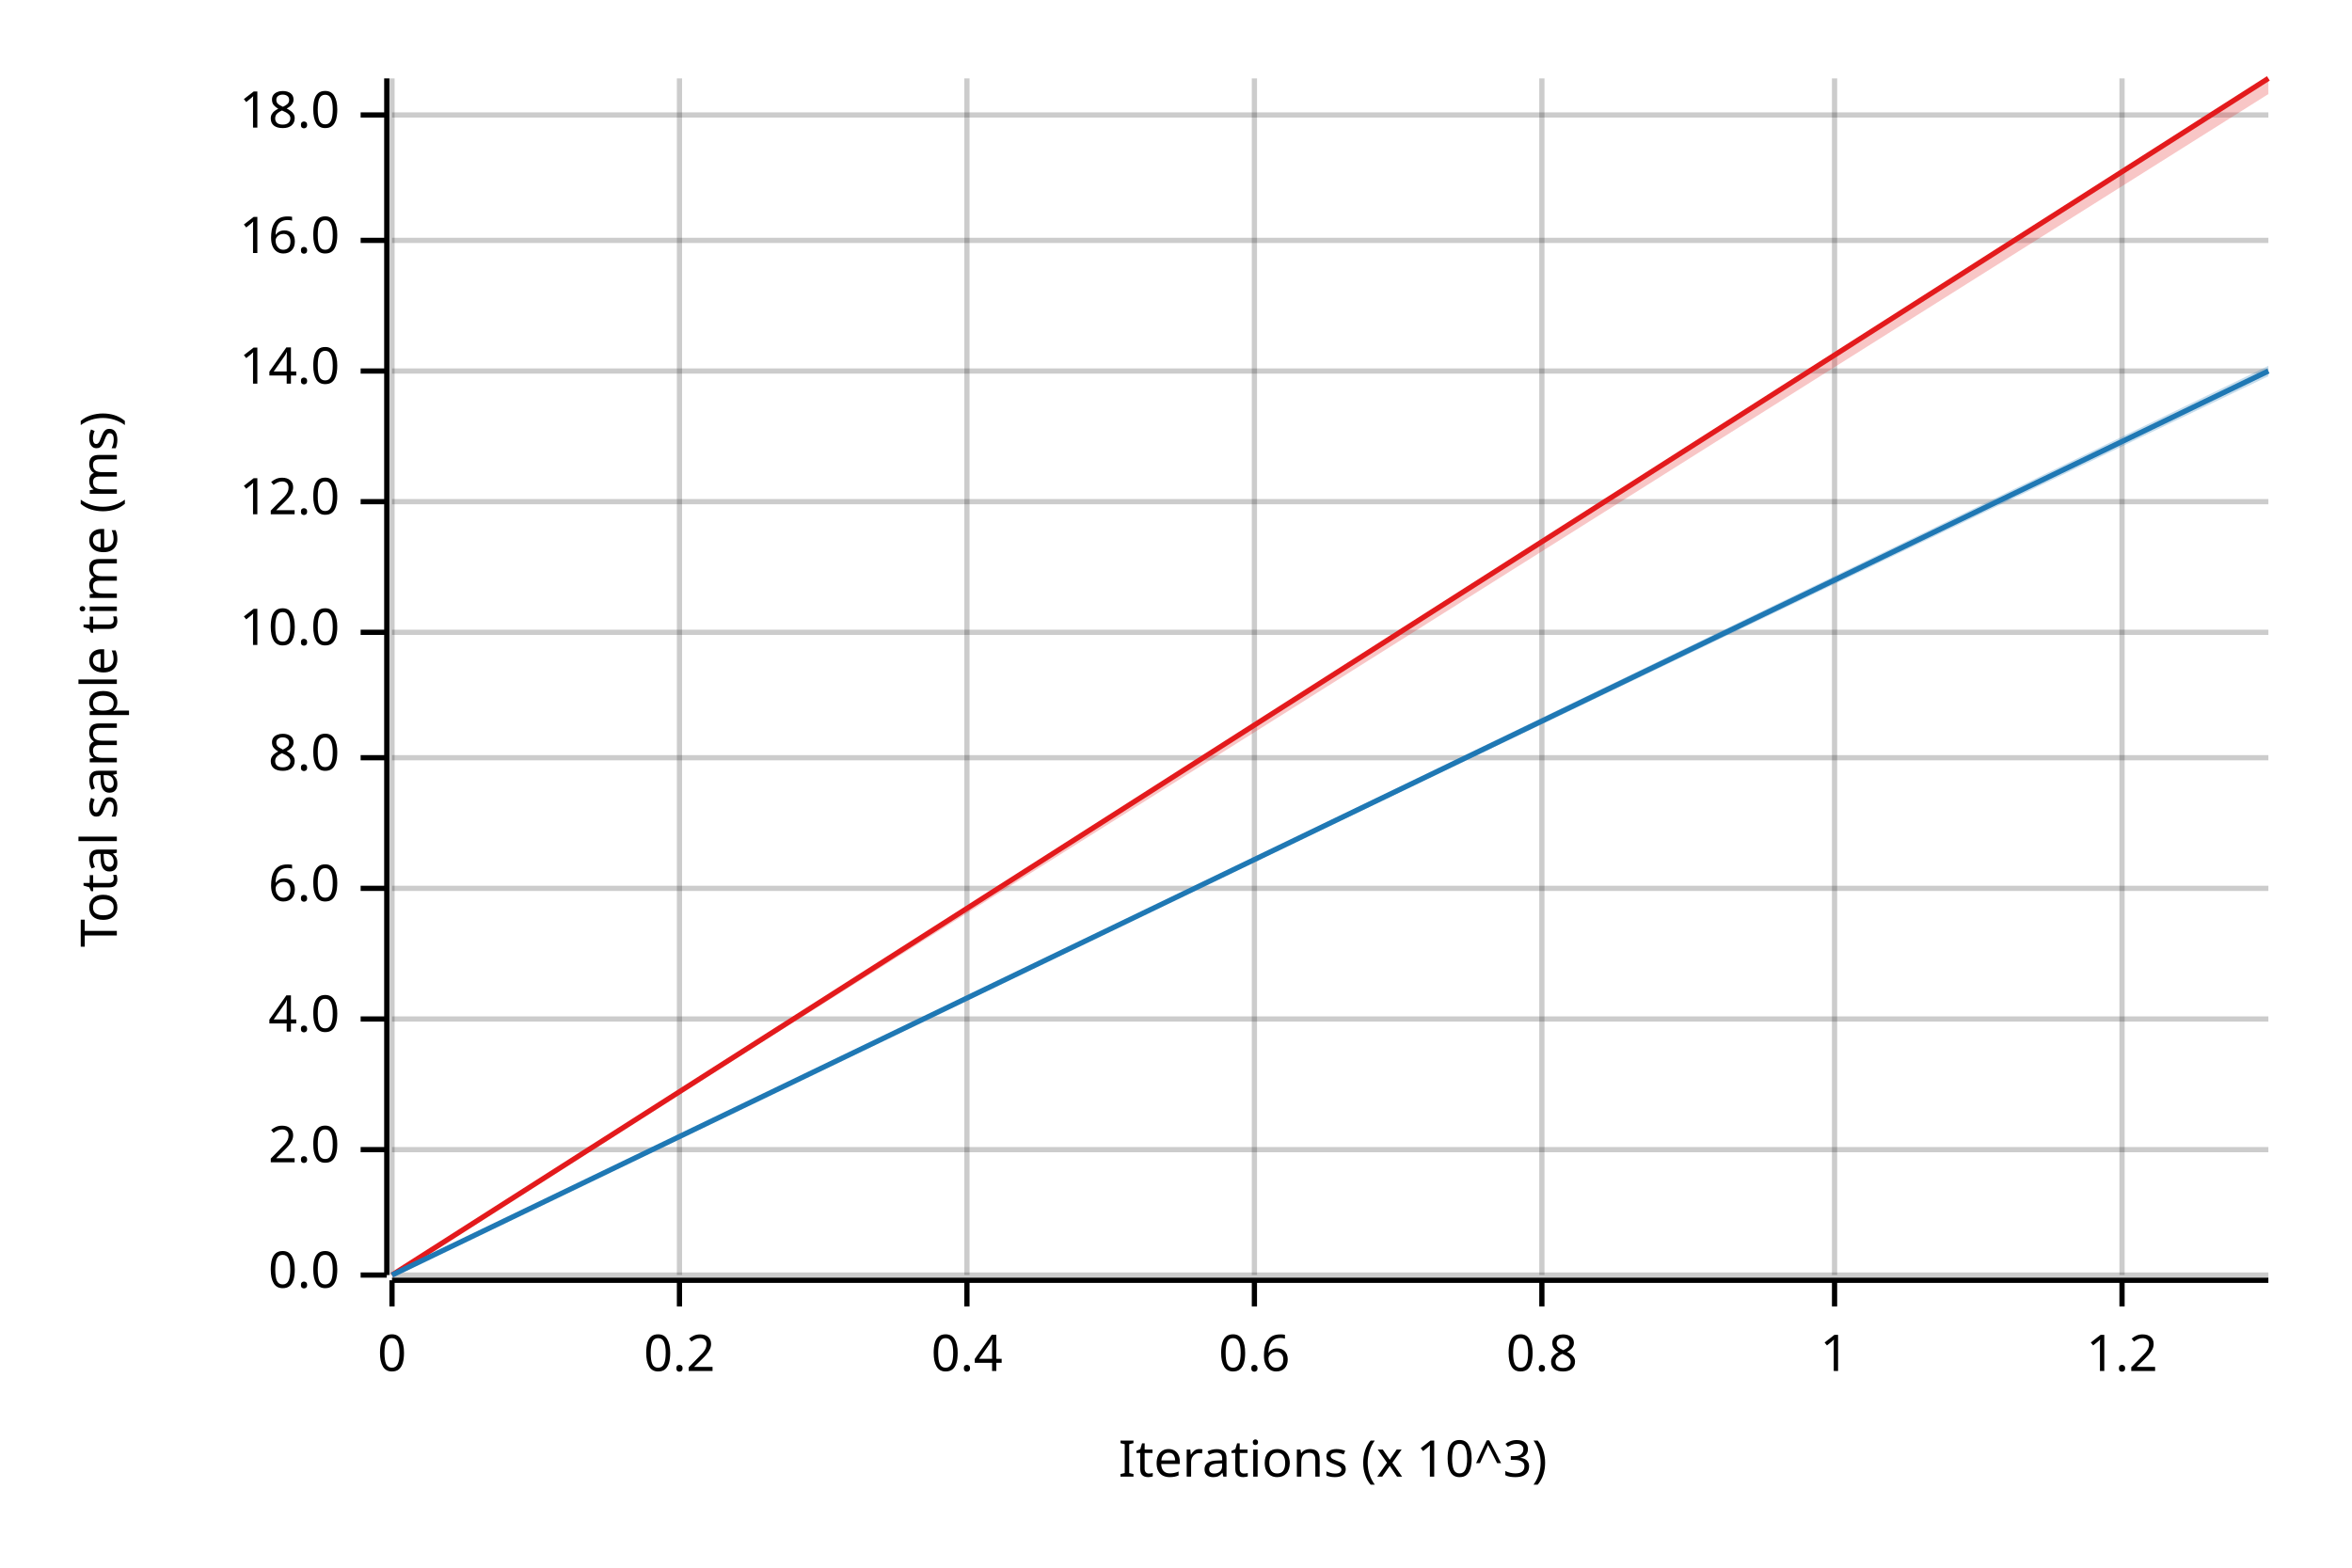
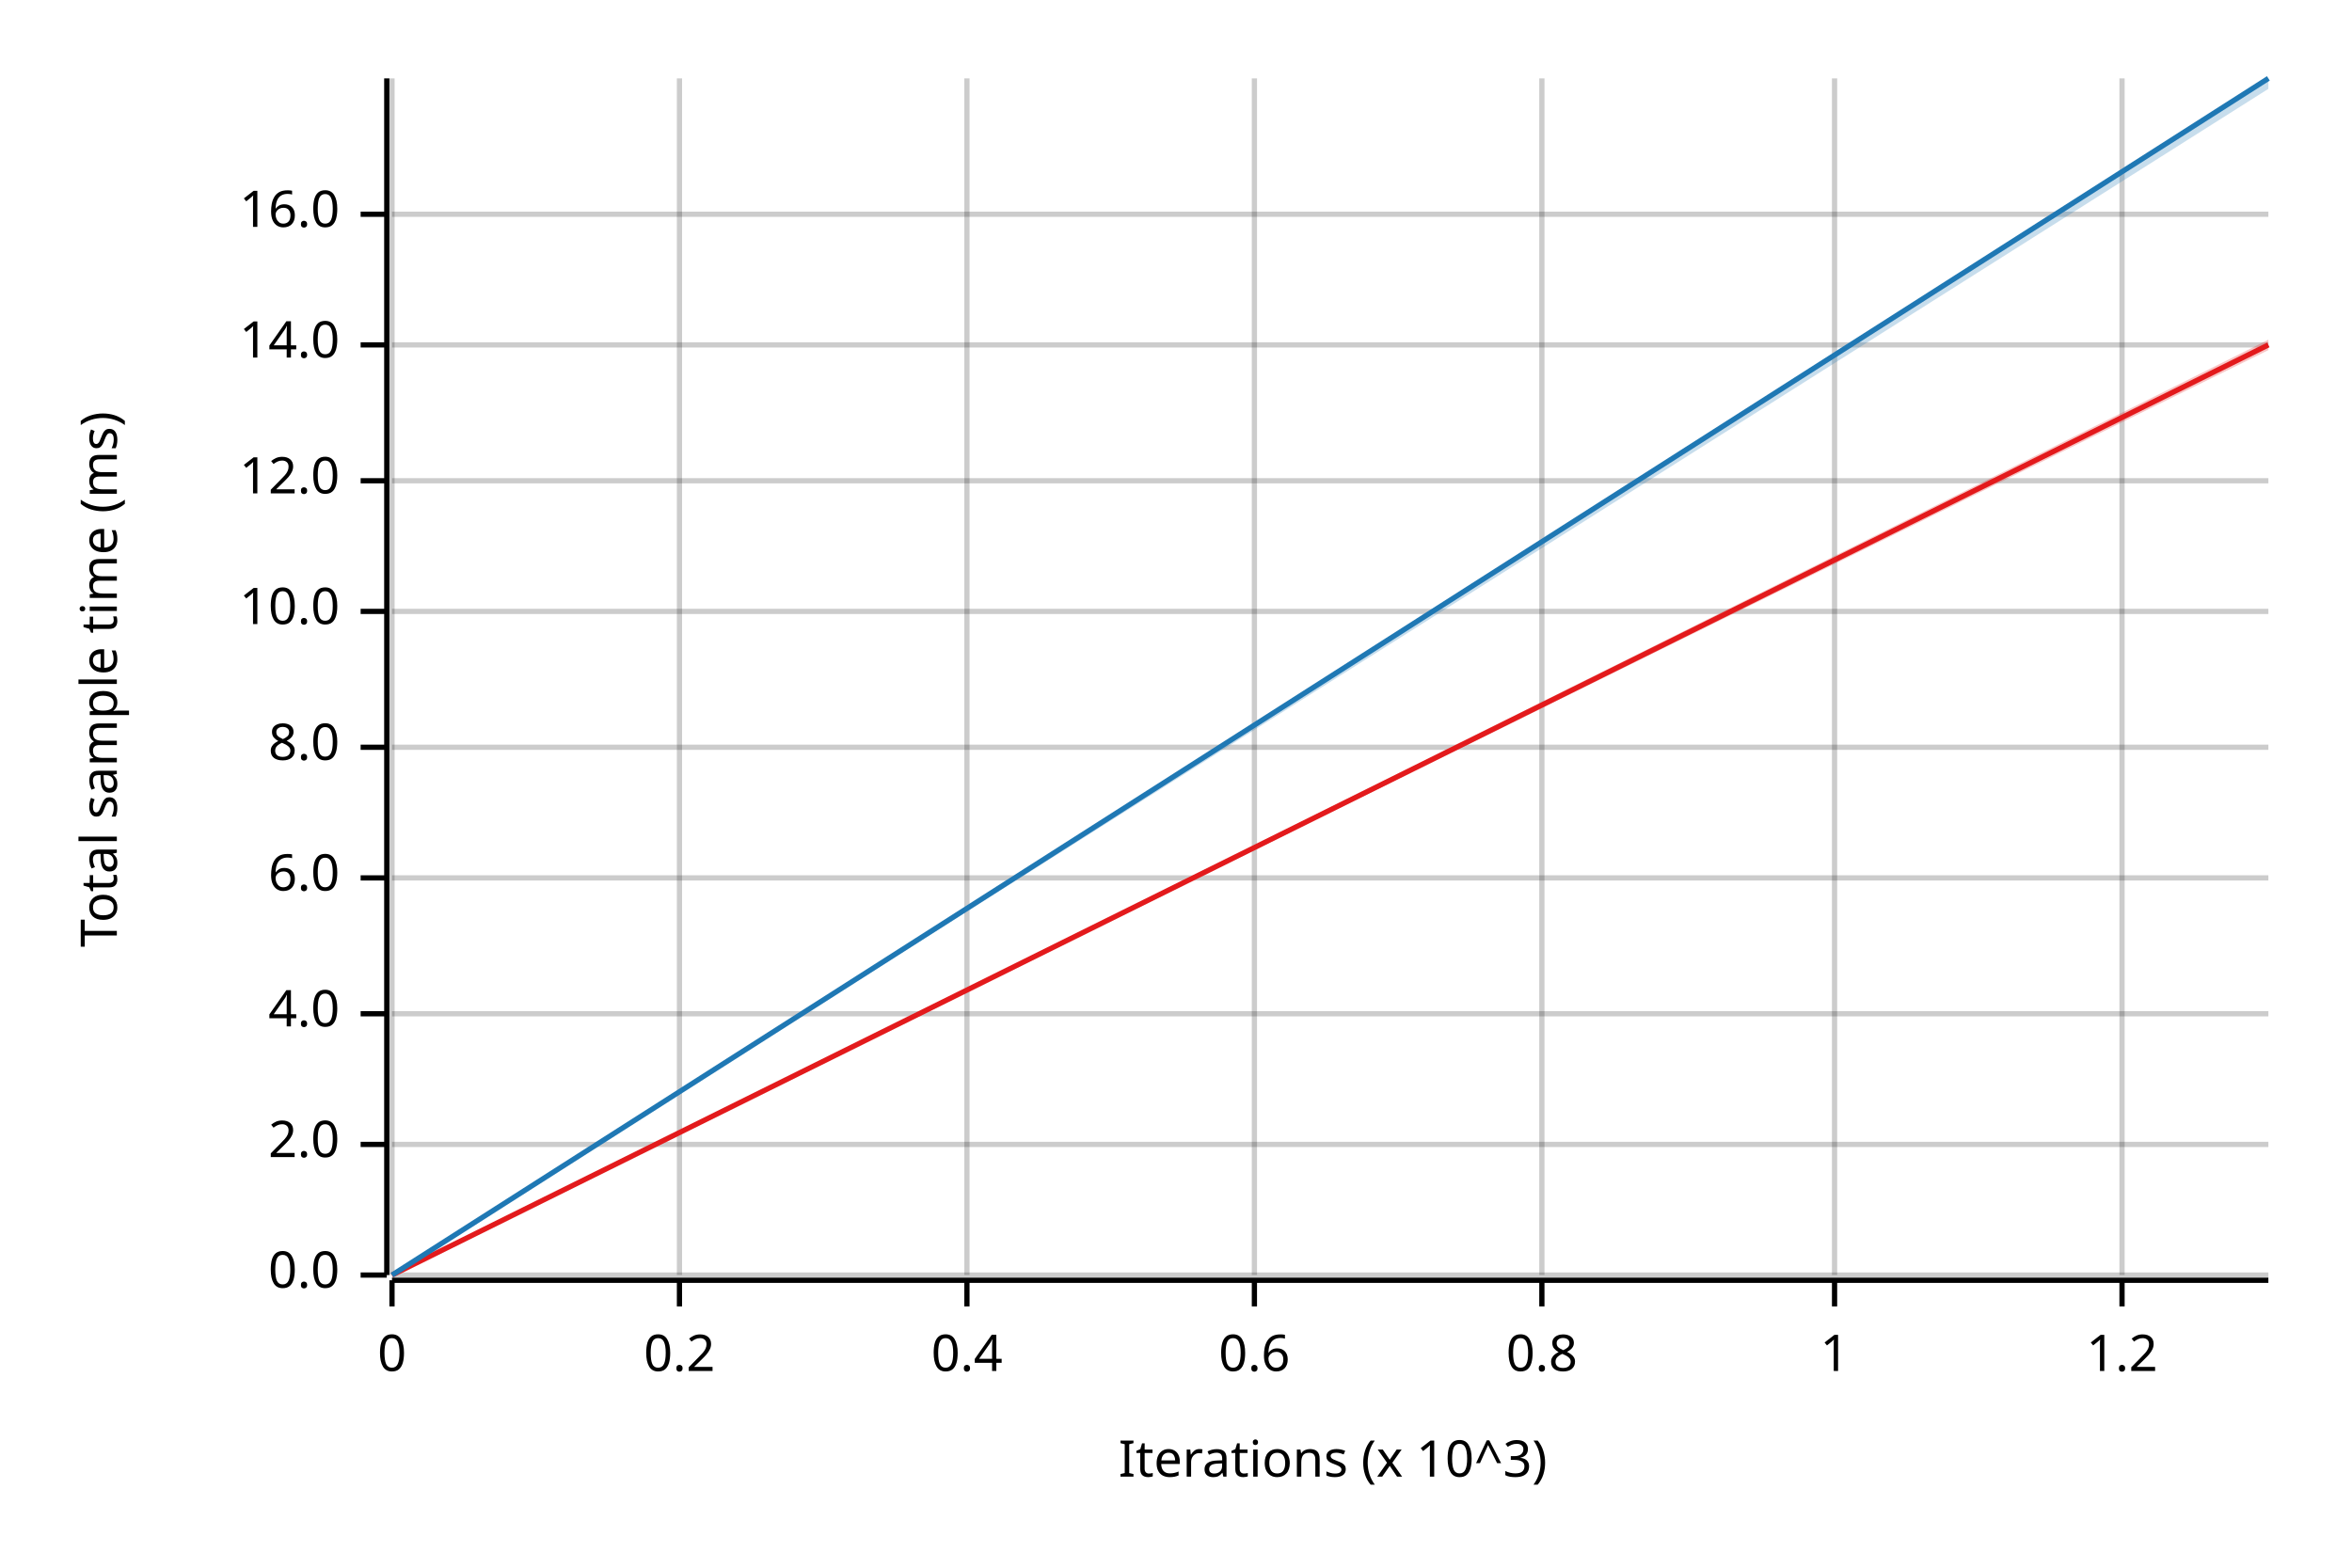
<svg xmlns="http://www.w3.org/2000/svg" width="450" height="300" viewBox="0 0 450 300">
  <text x="15" y="130" dy="0.76em" text-anchor="middle" font-family="sans-serif" font-size="9.677" opacity="1" fill="#000000" transform="rotate(270, 15, 130)">
Total sample time (ms)
</text>
  <text x="255" y="285" dy="-0.5ex" text-anchor="middle" font-family="sans-serif" font-size="9.677" opacity="1" fill="#000000">
Iterations (x 10^3)
</text>
  <line opacity="0.2" stroke="#000000" stroke-width="1" x1="75" y1="244" x2="75" y2="15" />
  <line opacity="0.2" stroke="#000000" stroke-width="1" x1="130" y1="244" x2="130" y2="15" />
  <line opacity="0.2" stroke="#000000" stroke-width="1" x1="185" y1="244" x2="185" y2="15" />
  <line opacity="0.2" stroke="#000000" stroke-width="1" x1="240" y1="244" x2="240" y2="15" />
  <line opacity="0.2" stroke="#000000" stroke-width="1" x1="295" y1="244" x2="295" y2="15" />
  <line opacity="0.2" stroke="#000000" stroke-width="1" x1="351" y1="244" x2="351" y2="15" />
  <line opacity="0.2" stroke="#000000" stroke-width="1" x1="406" y1="244" x2="406" y2="15" />
  <line opacity="0.2" stroke="#000000" stroke-width="1" x1="75" y1="244" x2="434" y2="244" />
-   <line opacity="0.2" stroke="#000000" stroke-width="1" x1="75" y1="220" x2="434" y2="220" />
-   <line opacity="0.2" stroke="#000000" stroke-width="1" x1="75" y1="195" x2="434" y2="195" />
-   <line opacity="0.2" stroke="#000000" stroke-width="1" x1="75" y1="170" x2="434" y2="170" />
-   <line opacity="0.2" stroke="#000000" stroke-width="1" x1="75" y1="145" x2="434" y2="145" />
-   <line opacity="0.2" stroke="#000000" stroke-width="1" x1="75" y1="121" x2="434" y2="121" />
-   <line opacity="0.2" stroke="#000000" stroke-width="1" x1="75" y1="96" x2="434" y2="96" />
-   <line opacity="0.2" stroke="#000000" stroke-width="1" x1="75" y1="71" x2="434" y2="71" />
-   <line opacity="0.2" stroke="#000000" stroke-width="1" x1="75" y1="46" x2="434" y2="46" />
-   <line opacity="0.2" stroke="#000000" stroke-width="1" x1="75" y1="22" x2="434" y2="22" />
+   <line opacity="0.2" stroke="#000000" stroke-width="1" x1="75" y1="219" x2="434" y2="219" />
+   <line opacity="0.2" stroke="#000000" stroke-width="1" x1="75" y1="194" x2="434" y2="194" />
+   <line opacity="0.2" stroke="#000000" stroke-width="1" x1="75" y1="168" x2="434" y2="168" />
+   <line opacity="0.2" stroke="#000000" stroke-width="1" x1="75" y1="143" x2="434" y2="143" />
+   <line opacity="0.2" stroke="#000000" stroke-width="1" x1="75" y1="117" x2="434" y2="117" />
+   <line opacity="0.2" stroke="#000000" stroke-width="1" x1="75" y1="92" x2="434" y2="92" />
+   <line opacity="0.2" stroke="#000000" stroke-width="1" x1="75" y1="66" x2="434" y2="66" />
+   <line opacity="0.2" stroke="#000000" stroke-width="1" x1="75" y1="41" x2="434" y2="41" />
  <polyline fill="none" opacity="1" stroke="#000000" stroke-width="1" points="74,15 74,244 " />
  <text x="65" y="244" dy="0.5ex" text-anchor="end" font-family="sans-serif" font-size="9.677" opacity="1" fill="#000000">
0.0
</text>
  <polyline fill="none" opacity="1" stroke="#000000" stroke-width="1" points="69,244 74,244 " />
-   <text x="65" y="220" dy="0.5ex" text-anchor="end" font-family="sans-serif" font-size="9.677" opacity="1" fill="#000000">
+   <text x="65" y="219" dy="0.5ex" text-anchor="end" font-family="sans-serif" font-size="9.677" opacity="1" fill="#000000">
2.0
</text>
-   <polyline fill="none" opacity="1" stroke="#000000" stroke-width="1" points="69,220 74,220 " />
-   <text x="65" y="195" dy="0.5ex" text-anchor="end" font-family="sans-serif" font-size="9.677" opacity="1" fill="#000000">
+   <polyline fill="none" opacity="1" stroke="#000000" stroke-width="1" points="69,219 74,219 " />
+   <text x="65" y="194" dy="0.5ex" text-anchor="end" font-family="sans-serif" font-size="9.677" opacity="1" fill="#000000">
4.0
</text>
-   <polyline fill="none" opacity="1" stroke="#000000" stroke-width="1" points="69,195 74,195 " />
-   <text x="65" y="170" dy="0.5ex" text-anchor="end" font-family="sans-serif" font-size="9.677" opacity="1" fill="#000000">
+   <polyline fill="none" opacity="1" stroke="#000000" stroke-width="1" points="69,194 74,194 " />
+   <text x="65" y="168" dy="0.5ex" text-anchor="end" font-family="sans-serif" font-size="9.677" opacity="1" fill="#000000">
6.0
</text>
-   <polyline fill="none" opacity="1" stroke="#000000" stroke-width="1" points="69,170 74,170 " />
-   <text x="65" y="145" dy="0.5ex" text-anchor="end" font-family="sans-serif" font-size="9.677" opacity="1" fill="#000000">
+   <polyline fill="none" opacity="1" stroke="#000000" stroke-width="1" points="69,168 74,168 " />
+   <text x="65" y="143" dy="0.5ex" text-anchor="end" font-family="sans-serif" font-size="9.677" opacity="1" fill="#000000">
8.0
</text>
-   <polyline fill="none" opacity="1" stroke="#000000" stroke-width="1" points="69,145 74,145 " />
-   <text x="65" y="121" dy="0.5ex" text-anchor="end" font-family="sans-serif" font-size="9.677" opacity="1" fill="#000000">
+   <polyline fill="none" opacity="1" stroke="#000000" stroke-width="1" points="69,143 74,143 " />
+   <text x="65" y="117" dy="0.5ex" text-anchor="end" font-family="sans-serif" font-size="9.677" opacity="1" fill="#000000">
10.0
</text>
-   <polyline fill="none" opacity="1" stroke="#000000" stroke-width="1" points="69,121 74,121 " />
-   <text x="65" y="96" dy="0.5ex" text-anchor="end" font-family="sans-serif" font-size="9.677" opacity="1" fill="#000000">
+   <polyline fill="none" opacity="1" stroke="#000000" stroke-width="1" points="69,117 74,117 " />
+   <text x="65" y="92" dy="0.5ex" text-anchor="end" font-family="sans-serif" font-size="9.677" opacity="1" fill="#000000">
12.0
</text>
-   <polyline fill="none" opacity="1" stroke="#000000" stroke-width="1" points="69,96 74,96 " />
-   <text x="65" y="71" dy="0.5ex" text-anchor="end" font-family="sans-serif" font-size="9.677" opacity="1" fill="#000000">
+   <polyline fill="none" opacity="1" stroke="#000000" stroke-width="1" points="69,92 74,92 " />
+   <text x="65" y="66" dy="0.5ex" text-anchor="end" font-family="sans-serif" font-size="9.677" opacity="1" fill="#000000">
14.0
</text>
-   <polyline fill="none" opacity="1" stroke="#000000" stroke-width="1" points="69,71 74,71 " />
-   <text x="65" y="46" dy="0.5ex" text-anchor="end" font-family="sans-serif" font-size="9.677" opacity="1" fill="#000000">
+   <polyline fill="none" opacity="1" stroke="#000000" stroke-width="1" points="69,66 74,66 " />
+   <text x="65" y="41" dy="0.5ex" text-anchor="end" font-family="sans-serif" font-size="9.677" opacity="1" fill="#000000">
16.0
</text>
-   <polyline fill="none" opacity="1" stroke="#000000" stroke-width="1" points="69,46 74,46 " />
-   <text x="65" y="22" dy="0.5ex" text-anchor="end" font-family="sans-serif" font-size="9.677" opacity="1" fill="#000000">
- 18.0
- </text>
-   <polyline fill="none" opacity="1" stroke="#000000" stroke-width="1" points="69,22 74,22 " />
+   <polyline fill="none" opacity="1" stroke="#000000" stroke-width="1" points="69,41 74,41 " />
  <polyline fill="none" opacity="1" stroke="#000000" stroke-width="1" points="75,245 434,245 " />
  <text x="75" y="255" dy="0.76em" text-anchor="middle" font-family="sans-serif" font-size="9.677" opacity="1" fill="#000000">
0
</text>
  <polyline fill="none" opacity="1" stroke="#000000" stroke-width="1" points="75,245 75,250 " />
  <text x="130" y="255" dy="0.76em" text-anchor="middle" font-family="sans-serif" font-size="9.677" opacity="1" fill="#000000">
0.2
</text>
  <polyline fill="none" opacity="1" stroke="#000000" stroke-width="1" points="130,245 130,250 " />
  <text x="185" y="255" dy="0.76em" text-anchor="middle" font-family="sans-serif" font-size="9.677" opacity="1" fill="#000000">
0.4
</text>
  <polyline fill="none" opacity="1" stroke="#000000" stroke-width="1" points="185,245 185,250 " />
  <text x="240" y="255" dy="0.76em" text-anchor="middle" font-family="sans-serif" font-size="9.677" opacity="1" fill="#000000">
0.6
</text>
  <polyline fill="none" opacity="1" stroke="#000000" stroke-width="1" points="240,245 240,250 " />
  <text x="295" y="255" dy="0.76em" text-anchor="middle" font-family="sans-serif" font-size="9.677" opacity="1" fill="#000000">
0.8
</text>
  <polyline fill="none" opacity="1" stroke="#000000" stroke-width="1" points="295,245 295,250 " />
  <text x="351" y="255" dy="0.76em" text-anchor="middle" font-family="sans-serif" font-size="9.677" opacity="1" fill="#000000">
1
</text>
  <polyline fill="none" opacity="1" stroke="#000000" stroke-width="1" points="351,245 351,250 " />
  <text x="406" y="255" dy="0.76em" text-anchor="middle" font-family="sans-serif" font-size="9.677" opacity="1" fill="#000000">
1.2
</text>
  <polyline fill="none" opacity="1" stroke="#000000" stroke-width="1" points="406,245 406,250 " />
-   <polyline fill="none" opacity="1" stroke="#E31A1C" stroke-width="1" points="75,244 434,15 " />
-   <polygon opacity="0.25" fill="#E31A1C" points="75,244 434,18 434,15 " />
-   <polyline fill="none" opacity="1" stroke="#1F78B4" stroke-width="1" points="75,244 434,71 " />
-   <polygon opacity="0.25" fill="#1F78B4" points="75,244 434,72 434,70 " />
+   <polyline fill="none" opacity="1" stroke="#E31A1C" stroke-width="1" points="75,244 434,66 " />
+   <polygon opacity="0.25" fill="#E31A1C" points="75,244 434,67 434,65 " />
+   <polyline fill="none" opacity="1" stroke="#1F78B4" stroke-width="1" points="75,244 434,15 " />
+   <polygon opacity="0.25" fill="#1F78B4" points="75,244 434,17 434,15 " />
</svg>
